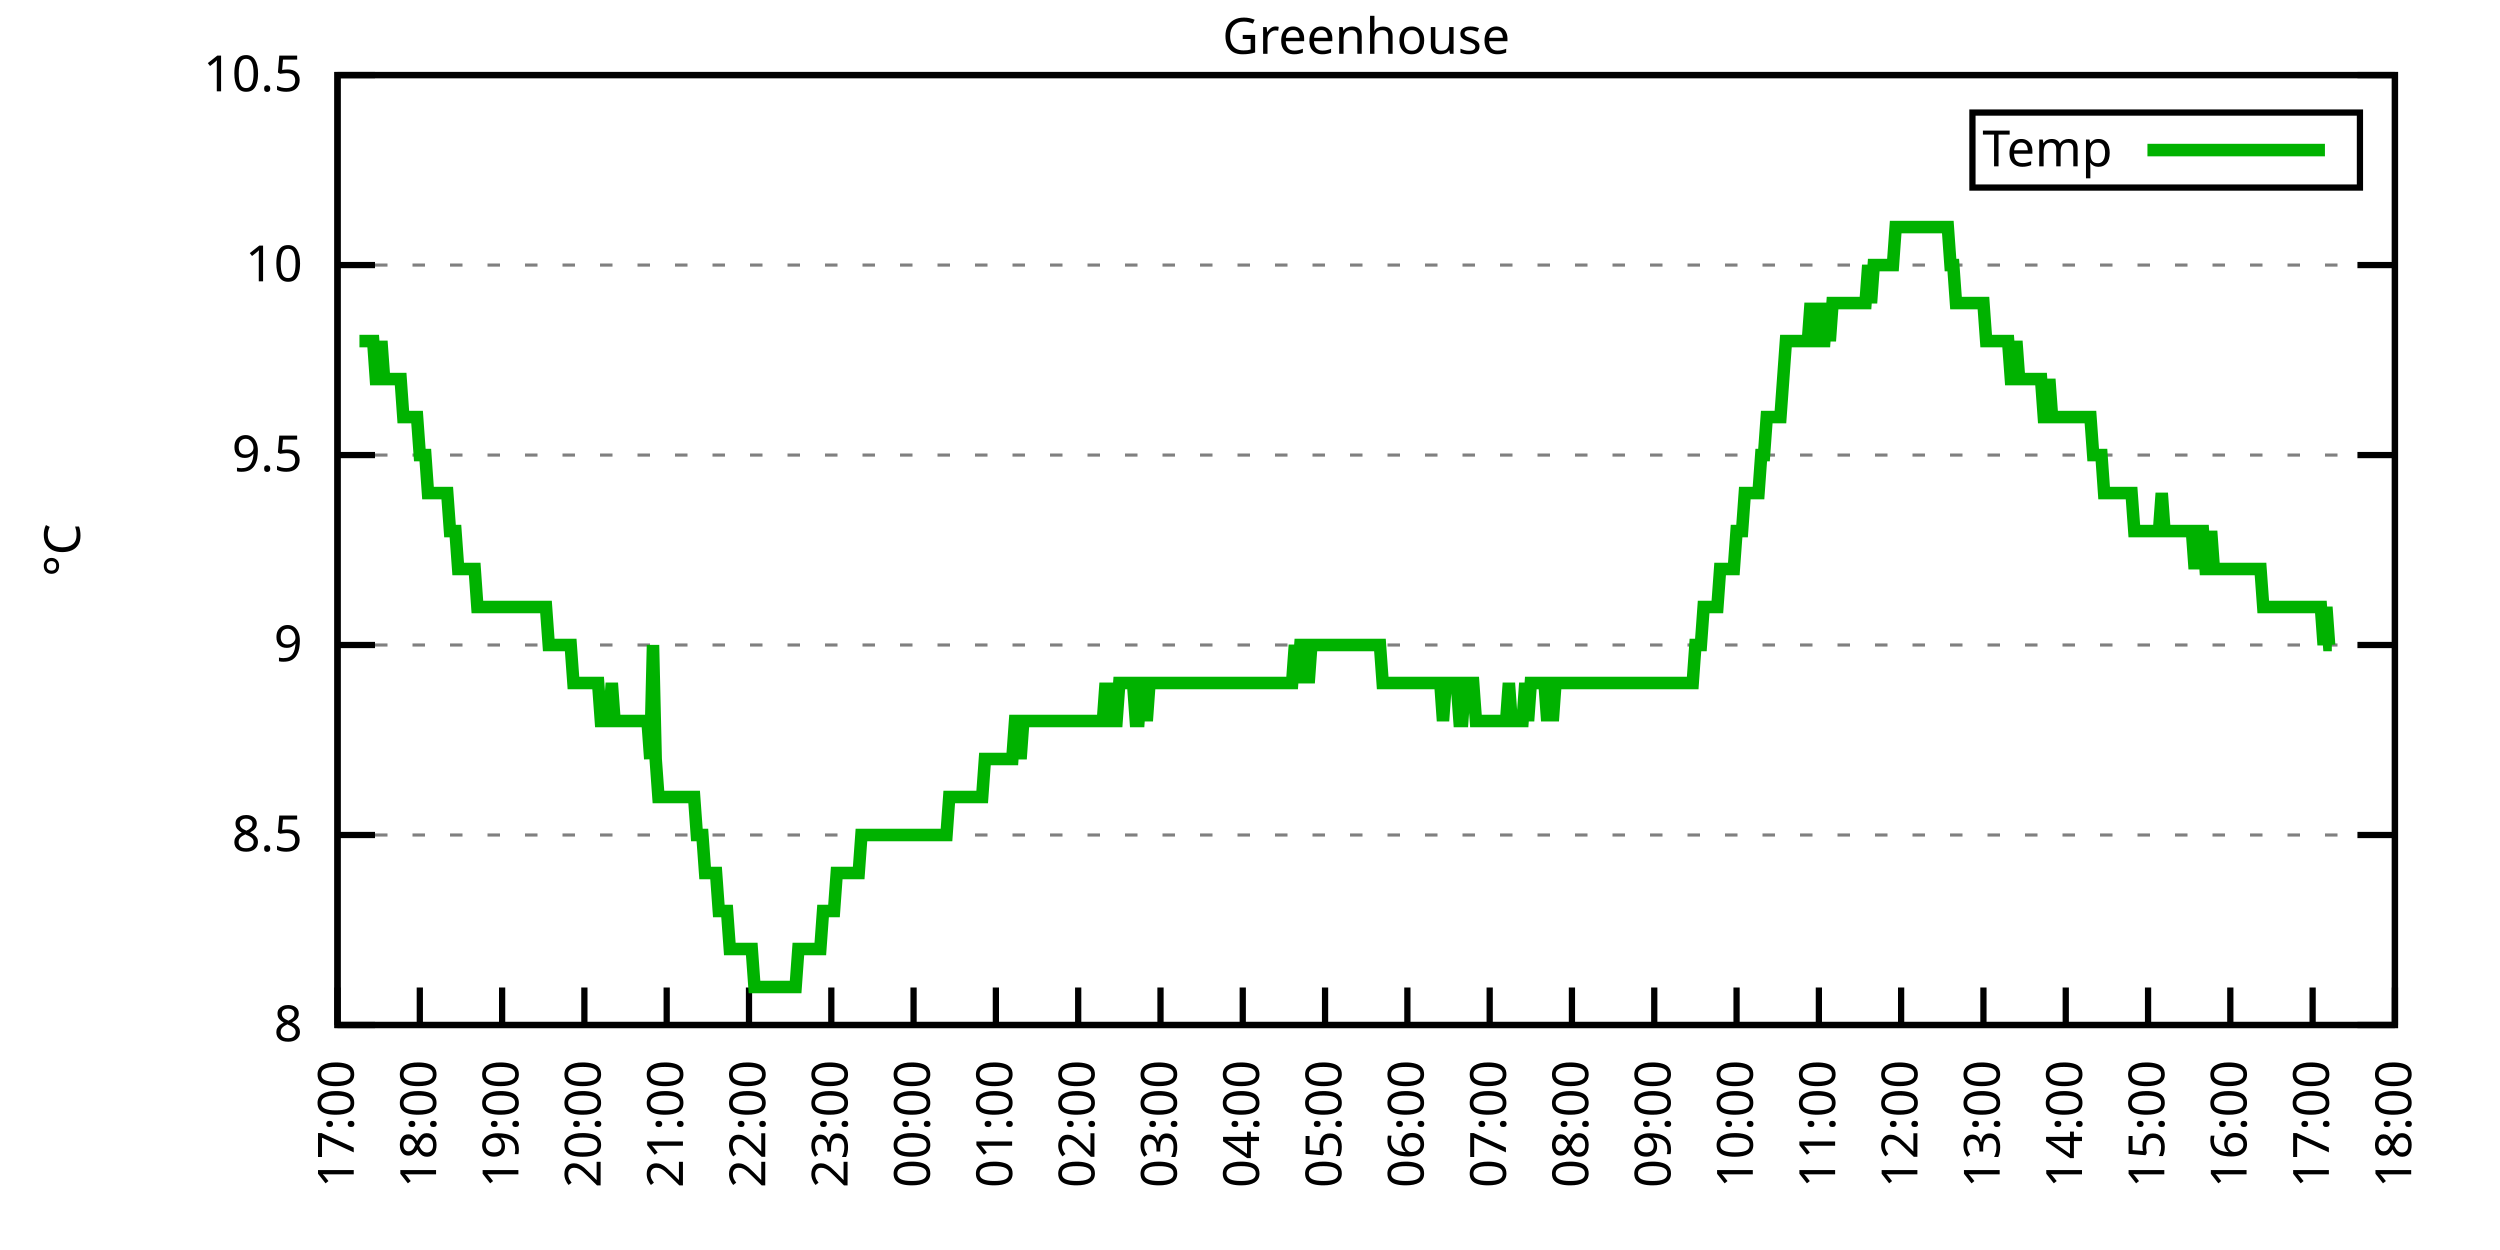
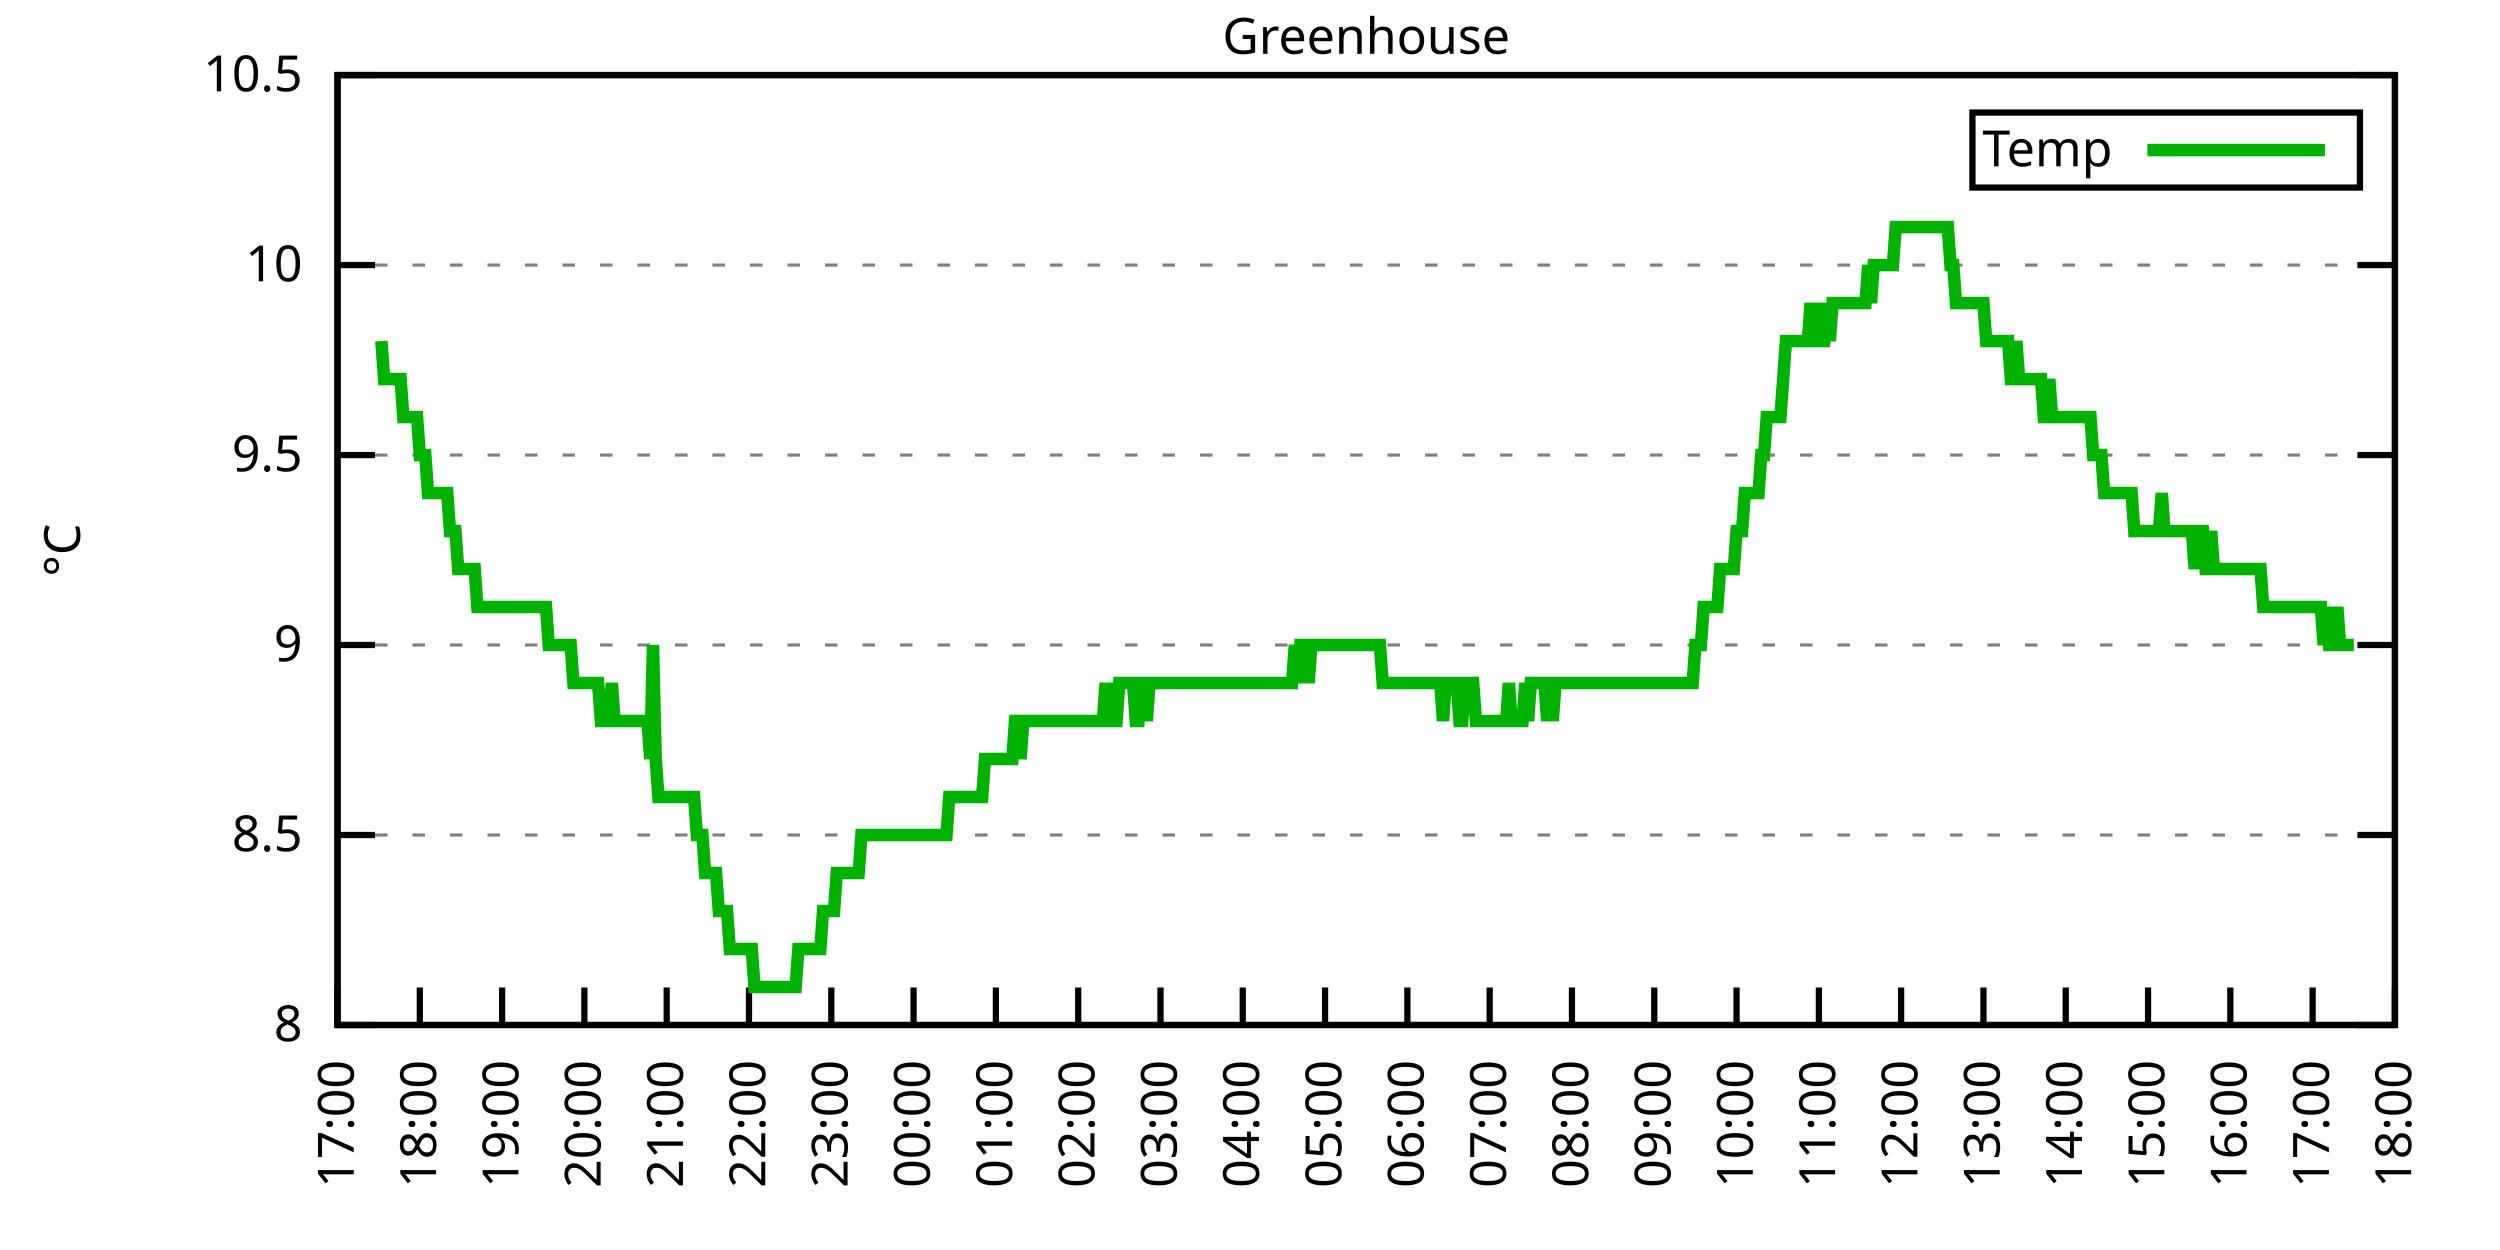
<svg xmlns="http://www.w3.org/2000/svg" xmlns:xlink="http://www.w3.org/1999/xlink" width="400" height="200" viewBox="0 0 400 200">
  <g id="gnuplot_canvas">
    <rect x="0" y="0" width="400" height="200" fill="none" />
    <defs>
      <circle id="gpDot" r="0.5" stroke-width="0.5" stroke="currentColor" />
      <path id="gpPt0" stroke-width="0.333" stroke="currentColor" d="M-1,0 h2 M0,-1 v2" />
      <path id="gpPt1" stroke-width="0.333" stroke="currentColor" d="M-1,-1 L1,1 M1,-1 L-1,1" />
      <path id="gpPt2" stroke-width="0.333" stroke="currentColor" d="M-1,0 L1,0 M0,-1 L0,1 M-1,-1 L1,1 M-1,1 L1,-1" />
      <rect id="gpPt3" stroke-width="0.333" stroke="currentColor" x="-1" y="-1" width="2" height="2" />
      <rect id="gpPt4" stroke-width="0.333" stroke="currentColor" fill="currentColor" x="-1" y="-1" width="2" height="2" />
      <circle id="gpPt5" stroke-width="0.333" stroke="currentColor" cx="0" cy="0" r="1" />
      <use xlink:href="#gpPt5" id="gpPt6" fill="currentColor" stroke="none" />
      <path id="gpPt7" stroke-width="0.333" stroke="currentColor" d="M0,-1.33 L-1.33,0.67 L1.33,0.67 z" />
      <use xlink:href="#gpPt7" id="gpPt8" fill="currentColor" stroke="none" />
      <use xlink:href="#gpPt7" id="gpPt9" stroke="currentColor" transform="rotate(180)" />
      <use xlink:href="#gpPt9" id="gpPt10" fill="currentColor" stroke="none" />
      <use xlink:href="#gpPt3" id="gpPt11" stroke="currentColor" transform="rotate(45)" />
      <use xlink:href="#gpPt11" id="gpPt12" fill="currentColor" stroke="none" />
      <path id="gpPt13" stroke-width="0.333" stroke="currentColor" d="M0,1.330 L1.265,0.411 L0.782,-1.067 L-0.782,-1.076 L-1.265,0.411 z" />
      <use xlink:href="#gpPt13" id="gpPt14" fill="currentColor" stroke="none" />
      <filter id="textbox" filterUnits="objectBoundingBox" x="0" y="0" height="1" width="1">
        <feFlood flood-color="white" flood-opacity="1" result="bgnd" />
        <feComposite in="SourceGraphic" in2="bgnd" operator="atop" />
      </filter>
      <filter id="greybox" filterUnits="objectBoundingBox" x="0" y="0" height="1" width="1">
        <feFlood flood-color="lightgrey" flood-opacity="1" result="grey" />
        <feComposite in="SourceGraphic" in2="grey" operator="atop" />
      </filter>
    </defs>
    <g fill="none" color="white" stroke="currentColor" stroke-width="1.00" stroke-linecap="butt" stroke-linejoin="miter">
</g>
    <g fill="none" color="black" stroke="currentColor" stroke-width="1.00" stroke-linecap="butt" stroke-linejoin="miter">
      <g stroke="none" shape-rendering="crispEdges">
        <polygon fill="rgb(255, 255, 255)" points="54.00,164.00 383.18,164.00 383.18,12.02 54.00,12.02 " />
      </g>
    </g>
    <g fill="none" color="black" stroke="currentColor" stroke-width="1.00" stroke-linecap="butt" stroke-linejoin="miter">
</g>
    <g fill="none" color="black" stroke="black" stroke-width="0.50" stroke-linecap="butt" stroke-linejoin="miter">
</g>
    <g fill="none" color="gray" stroke="currentColor" stroke-width="0.50" stroke-linecap="butt" stroke-linejoin="miter">
      <path stroke="gray" stroke-dasharray="2,4" class="gridline" d="M54.00,164.00 L383.19,164.00  " />
    </g>
    <g fill="none" color="gray" stroke="gray" stroke-width="1.00" stroke-linecap="butt" stroke-linejoin="miter">
</g>
    <g fill="none" color="black" stroke="currentColor" stroke-width="1.00" stroke-linecap="butt" stroke-linejoin="miter">
      <path stroke="black" d="M54.00,164.00 L60.00,164.00 M383.19,164.00 L377.19,164.00  " />
      <g transform="translate(48.40,166.60)" stroke="none" fill="black" font-family="Sans" font-size="8.00" text-anchor="end">
        <text>
          <tspan font-family="Sans"> 8</tspan>
        </text>
      </g>
    </g>
    <g fill="none" color="black" stroke="currentColor" stroke-width="1.00" stroke-linecap="butt" stroke-linejoin="miter">
</g>
    <g fill="none" color="black" stroke="black" stroke-width="0.50" stroke-linecap="butt" stroke-linejoin="miter">
</g>
    <g fill="none" color="gray" stroke="currentColor" stroke-width="0.50" stroke-linecap="butt" stroke-linejoin="miter">
      <path stroke="gray" stroke-dasharray="2,4" class="gridline" d="M54.00,133.60 L383.19,133.60  " />
    </g>
    <g fill="none" color="gray" stroke="gray" stroke-width="1.00" stroke-linecap="butt" stroke-linejoin="miter">
</g>
    <g fill="none" color="black" stroke="currentColor" stroke-width="1.00" stroke-linecap="butt" stroke-linejoin="miter">
      <path stroke="black" d="M54.00,133.60 L60.00,133.60 M383.19,133.60 L377.19,133.60  " />
      <g transform="translate(48.40,136.20)" stroke="none" fill="black" font-family="Sans" font-size="8.00" text-anchor="end">
        <text>
          <tspan font-family="Sans"> 8.5</tspan>
        </text>
      </g>
    </g>
    <g fill="none" color="black" stroke="currentColor" stroke-width="1.00" stroke-linecap="butt" stroke-linejoin="miter">
</g>
    <g fill="none" color="black" stroke="black" stroke-width="0.50" stroke-linecap="butt" stroke-linejoin="miter">
</g>
    <g fill="none" color="gray" stroke="currentColor" stroke-width="0.50" stroke-linecap="butt" stroke-linejoin="miter">
      <path stroke="gray" stroke-dasharray="2,4" class="gridline" d="M54.00,103.20 L383.19,103.20  " />
    </g>
    <g fill="none" color="gray" stroke="gray" stroke-width="1.00" stroke-linecap="butt" stroke-linejoin="miter">
</g>
    <g fill="none" color="black" stroke="currentColor" stroke-width="1.00" stroke-linecap="butt" stroke-linejoin="miter">
      <path stroke="black" d="M54.00,103.20 L60.00,103.20 M383.19,103.20 L377.19,103.20  " />
      <g transform="translate(48.40,105.80)" stroke="none" fill="black" font-family="Sans" font-size="8.00" text-anchor="end">
        <text>
          <tspan font-family="Sans"> 9</tspan>
        </text>
      </g>
    </g>
    <g fill="none" color="black" stroke="currentColor" stroke-width="1.00" stroke-linecap="butt" stroke-linejoin="miter">
</g>
    <g fill="none" color="black" stroke="black" stroke-width="0.50" stroke-linecap="butt" stroke-linejoin="miter">
</g>
    <g fill="none" color="gray" stroke="currentColor" stroke-width="0.50" stroke-linecap="butt" stroke-linejoin="miter">
      <path stroke="gray" stroke-dasharray="2,4" class="gridline" d="M54.00,72.81 L383.19,72.81  " />
    </g>
    <g fill="none" color="gray" stroke="gray" stroke-width="1.00" stroke-linecap="butt" stroke-linejoin="miter">
</g>
    <g fill="none" color="black" stroke="currentColor" stroke-width="1.00" stroke-linecap="butt" stroke-linejoin="miter">
      <path stroke="black" d="M54.00,72.81 L60.00,72.81 M383.19,72.81 L377.19,72.81  " />
      <g transform="translate(48.40,75.41)" stroke="none" fill="black" font-family="Sans" font-size="8.00" text-anchor="end">
        <text>
          <tspan font-family="Sans"> 9.5</tspan>
        </text>
      </g>
    </g>
    <g fill="none" color="black" stroke="currentColor" stroke-width="1.00" stroke-linecap="butt" stroke-linejoin="miter">
</g>
    <g fill="none" color="black" stroke="black" stroke-width="0.50" stroke-linecap="butt" stroke-linejoin="miter">
</g>
    <g fill="none" color="gray" stroke="currentColor" stroke-width="0.50" stroke-linecap="butt" stroke-linejoin="miter">
      <path stroke="gray" stroke-dasharray="2,4" class="gridline" d="M54.00,42.41 L383.19,42.41  " />
    </g>
    <g fill="none" color="gray" stroke="gray" stroke-width="1.00" stroke-linecap="butt" stroke-linejoin="miter">
</g>
    <g fill="none" color="black" stroke="currentColor" stroke-width="1.00" stroke-linecap="butt" stroke-linejoin="miter">
      <path stroke="black" d="M54.00,42.41 L60.00,42.41 M383.19,42.41 L377.19,42.41  " />
      <g transform="translate(48.40,45.01)" stroke="none" fill="black" font-family="Sans" font-size="8.00" text-anchor="end">
        <text>
          <tspan font-family="Sans"> 10</tspan>
        </text>
      </g>
    </g>
    <g fill="none" color="black" stroke="currentColor" stroke-width="1.00" stroke-linecap="butt" stroke-linejoin="miter">
</g>
    <g fill="none" color="black" stroke="black" stroke-width="0.50" stroke-linecap="butt" stroke-linejoin="miter">
</g>
    <g fill="none" color="gray" stroke="currentColor" stroke-width="0.50" stroke-linecap="butt" stroke-linejoin="miter">
      <path stroke="gray" stroke-dasharray="2,4" class="gridline" d="M54.00,12.01 L383.19,12.01  " />
    </g>
    <g fill="none" color="gray" stroke="gray" stroke-width="1.00" stroke-linecap="butt" stroke-linejoin="miter">
</g>
    <g fill="none" color="black" stroke="currentColor" stroke-width="1.00" stroke-linecap="butt" stroke-linejoin="miter">
      <path stroke="black" d="M54.00,12.01 L60.00,12.01 M383.19,12.01 L377.19,12.01  " />
      <g transform="translate(48.40,14.61)" stroke="none" fill="black" font-family="Sans" font-size="8.00" text-anchor="end">
        <text>
          <tspan font-family="Sans"> 10.5</tspan>
        </text>
      </g>
    </g>
    <g fill="none" color="black" stroke="currentColor" stroke-width="1.00" stroke-linecap="butt" stroke-linejoin="miter">
      <path stroke="black" d="M54.00,164.00 L54.00,158.00  " />
      <g transform="translate(56.60,169.60) rotate(270.00)" stroke="none" fill="black" font-family="Sans" font-size="8.00" text-anchor="end">
        <text>
          <tspan font-family="Sans">17:00</tspan>
        </text>
      </g>
    </g>
    <g fill="none" color="black" stroke="currentColor" stroke-width="1.00" stroke-linecap="butt" stroke-linejoin="miter">
      <path stroke="black" d="M67.17,164.00 L67.17,158.00  " />
      <g transform="translate(69.77,169.60) rotate(270.00)" stroke="none" fill="black" font-family="Sans" font-size="8.00" text-anchor="end">
        <text>
          <tspan font-family="Sans">18:00</tspan>
        </text>
      </g>
    </g>
    <g fill="none" color="black" stroke="currentColor" stroke-width="1.00" stroke-linecap="butt" stroke-linejoin="miter">
      <path stroke="black" d="M80.34,164.00 L80.34,158.00  " />
      <g transform="translate(82.94,169.60) rotate(270.00)" stroke="none" fill="black" font-family="Sans" font-size="8.00" text-anchor="end">
        <text>
          <tspan font-family="Sans">19:00</tspan>
        </text>
      </g>
    </g>
    <g fill="none" color="black" stroke="currentColor" stroke-width="1.00" stroke-linecap="butt" stroke-linejoin="miter">
      <path stroke="black" d="M93.50,164.00 L93.50,158.00  " />
      <g transform="translate(96.10,169.60) rotate(270.00)" stroke="none" fill="black" font-family="Sans" font-size="8.00" text-anchor="end">
        <text>
          <tspan font-family="Sans">20:00</tspan>
        </text>
      </g>
    </g>
    <g fill="none" color="black" stroke="currentColor" stroke-width="1.00" stroke-linecap="butt" stroke-linejoin="miter">
      <path stroke="black" d="M106.67,164.00 L106.67,158.00  " />
      <g transform="translate(109.27,169.60) rotate(270.00)" stroke="none" fill="black" font-family="Sans" font-size="8.00" text-anchor="end">
        <text>
          <tspan font-family="Sans">21:00</tspan>
        </text>
      </g>
    </g>
    <g fill="none" color="black" stroke="currentColor" stroke-width="1.00" stroke-linecap="butt" stroke-linejoin="miter">
      <path stroke="black" d="M119.84,164.00 L119.84,158.00  " />
      <g transform="translate(122.44,169.60) rotate(270.00)" stroke="none" fill="black" font-family="Sans" font-size="8.00" text-anchor="end">
        <text>
          <tspan font-family="Sans">22:00</tspan>
        </text>
      </g>
    </g>
    <g fill="none" color="black" stroke="currentColor" stroke-width="1.00" stroke-linecap="butt" stroke-linejoin="miter">
      <path stroke="black" d="M133.01,164.00 L133.01,158.00  " />
      <g transform="translate(135.61,169.60) rotate(270.00)" stroke="none" fill="black" font-family="Sans" font-size="8.00" text-anchor="end">
        <text>
          <tspan font-family="Sans">23:00</tspan>
        </text>
      </g>
    </g>
    <g fill="none" color="black" stroke="currentColor" stroke-width="1.00" stroke-linecap="butt" stroke-linejoin="miter">
      <path stroke="black" d="M146.17,164.00 L146.17,158.00  " />
      <g transform="translate(148.77,169.60) rotate(270.00)" stroke="none" fill="black" font-family="Sans" font-size="8.00" text-anchor="end">
        <text>
          <tspan font-family="Sans">00:00</tspan>
        </text>
      </g>
    </g>
    <g fill="none" color="black" stroke="currentColor" stroke-width="1.00" stroke-linecap="butt" stroke-linejoin="miter">
      <path stroke="black" d="M159.34,164.00 L159.34,158.00  " />
      <g transform="translate(161.94,169.60) rotate(270.00)" stroke="none" fill="black" font-family="Sans" font-size="8.00" text-anchor="end">
        <text>
          <tspan font-family="Sans">01:00</tspan>
        </text>
      </g>
    </g>
    <g fill="none" color="black" stroke="currentColor" stroke-width="1.00" stroke-linecap="butt" stroke-linejoin="miter">
      <path stroke="black" d="M172.51,164.00 L172.51,158.00  " />
      <g transform="translate(175.11,169.60) rotate(270.00)" stroke="none" fill="black" font-family="Sans" font-size="8.00" text-anchor="end">
        <text>
          <tspan font-family="Sans">02:00</tspan>
        </text>
      </g>
    </g>
    <g fill="none" color="black" stroke="currentColor" stroke-width="1.00" stroke-linecap="butt" stroke-linejoin="miter">
      <path stroke="black" d="M185.68,164.00 L185.68,158.00  " />
      <g transform="translate(188.28,169.60) rotate(270.00)" stroke="none" fill="black" font-family="Sans" font-size="8.00" text-anchor="end">
        <text>
          <tspan font-family="Sans">03:00</tspan>
        </text>
      </g>
    </g>
    <g fill="none" color="black" stroke="currentColor" stroke-width="1.00" stroke-linecap="butt" stroke-linejoin="miter">
      <path stroke="black" d="M198.84,164.00 L198.84,158.00  " />
      <g transform="translate(201.44,169.60) rotate(270.00)" stroke="none" fill="black" font-family="Sans" font-size="8.00" text-anchor="end">
        <text>
          <tspan font-family="Sans">04:00</tspan>
        </text>
      </g>
    </g>
    <g fill="none" color="black" stroke="currentColor" stroke-width="1.00" stroke-linecap="butt" stroke-linejoin="miter">
      <path stroke="black" d="M212.01,164.00 L212.01,158.00  " />
      <g transform="translate(214.61,169.60) rotate(270.00)" stroke="none" fill="black" font-family="Sans" font-size="8.00" text-anchor="end">
        <text>
          <tspan font-family="Sans">05:00</tspan>
        </text>
      </g>
    </g>
    <g fill="none" color="black" stroke="currentColor" stroke-width="1.00" stroke-linecap="butt" stroke-linejoin="miter">
      <path stroke="black" d="M225.18,164.00 L225.18,158.00  " />
      <g transform="translate(227.78,169.60) rotate(270.00)" stroke="none" fill="black" font-family="Sans" font-size="8.00" text-anchor="end">
        <text>
          <tspan font-family="Sans">06:00</tspan>
        </text>
      </g>
    </g>
    <g fill="none" color="black" stroke="currentColor" stroke-width="1.00" stroke-linecap="butt" stroke-linejoin="miter">
      <path stroke="black" d="M238.35,164.00 L238.35,158.00  " />
      <g transform="translate(240.95,169.60) rotate(270.00)" stroke="none" fill="black" font-family="Sans" font-size="8.00" text-anchor="end">
        <text>
          <tspan font-family="Sans">07:00</tspan>
        </text>
      </g>
    </g>
    <g fill="none" color="black" stroke="currentColor" stroke-width="1.00" stroke-linecap="butt" stroke-linejoin="miter">
      <path stroke="black" d="M251.51,164.00 L251.51,158.00  " />
      <g transform="translate(254.11,169.60) rotate(270.00)" stroke="none" fill="black" font-family="Sans" font-size="8.00" text-anchor="end">
        <text>
          <tspan font-family="Sans">08:00</tspan>
        </text>
      </g>
    </g>
    <g fill="none" color="black" stroke="currentColor" stroke-width="1.00" stroke-linecap="butt" stroke-linejoin="miter">
      <path stroke="black" d="M264.68,164.00 L264.68,158.00  " />
      <g transform="translate(267.28,169.60) rotate(270.00)" stroke="none" fill="black" font-family="Sans" font-size="8.00" text-anchor="end">
        <text>
          <tspan font-family="Sans">09:00</tspan>
        </text>
      </g>
    </g>
    <g fill="none" color="black" stroke="currentColor" stroke-width="1.00" stroke-linecap="butt" stroke-linejoin="miter">
      <path stroke="black" d="M277.85,164.00 L277.85,158.00  " />
      <g transform="translate(280.45,169.60) rotate(270.00)" stroke="none" fill="black" font-family="Sans" font-size="8.00" text-anchor="end">
        <text>
          <tspan font-family="Sans">10:00</tspan>
        </text>
      </g>
    </g>
    <g fill="none" color="black" stroke="currentColor" stroke-width="1.00" stroke-linecap="butt" stroke-linejoin="miter">
      <path stroke="black" d="M291.02,164.00 L291.02,158.00  " />
      <g transform="translate(293.62,169.60) rotate(270.00)" stroke="none" fill="black" font-family="Sans" font-size="8.00" text-anchor="end">
        <text>
          <tspan font-family="Sans">11:00</tspan>
        </text>
      </g>
    </g>
    <g fill="none" color="black" stroke="currentColor" stroke-width="1.00" stroke-linecap="butt" stroke-linejoin="miter">
      <path stroke="black" d="M304.18,164.00 L304.18,158.00  " />
      <g transform="translate(306.78,169.60) rotate(270.00)" stroke="none" fill="black" font-family="Sans" font-size="8.00" text-anchor="end">
        <text>
          <tspan font-family="Sans">12:00</tspan>
        </text>
      </g>
    </g>
    <g fill="none" color="black" stroke="currentColor" stroke-width="1.00" stroke-linecap="butt" stroke-linejoin="miter">
      <path stroke="black" d="M317.35,164.00 L317.35,158.00  " />
      <g transform="translate(319.95,169.60) rotate(270.00)" stroke="none" fill="black" font-family="Sans" font-size="8.00" text-anchor="end">
        <text>
          <tspan font-family="Sans">13:00</tspan>
        </text>
      </g>
    </g>
    <g fill="none" color="black" stroke="currentColor" stroke-width="1.00" stroke-linecap="butt" stroke-linejoin="miter">
      <path stroke="black" d="M330.52,164.00 L330.52,158.00  " />
      <g transform="translate(333.12,169.60) rotate(270.00)" stroke="none" fill="black" font-family="Sans" font-size="8.00" text-anchor="end">
        <text>
          <tspan font-family="Sans">14:00</tspan>
        </text>
      </g>
    </g>
    <g fill="none" color="black" stroke="currentColor" stroke-width="1.00" stroke-linecap="butt" stroke-linejoin="miter">
      <path stroke="black" d="M343.69,164.00 L343.69,158.00  " />
      <g transform="translate(346.29,169.60) rotate(270.00)" stroke="none" fill="black" font-family="Sans" font-size="8.00" text-anchor="end">
        <text>
          <tspan font-family="Sans">15:00</tspan>
        </text>
      </g>
    </g>
    <g fill="none" color="black" stroke="currentColor" stroke-width="1.00" stroke-linecap="butt" stroke-linejoin="miter">
      <path stroke="black" d="M356.85,164.00 L356.85,158.00  " />
      <g transform="translate(359.45,169.60) rotate(270.00)" stroke="none" fill="black" font-family="Sans" font-size="8.00" text-anchor="end">
        <text>
          <tspan font-family="Sans">16:00</tspan>
        </text>
      </g>
    </g>
    <g fill="none" color="black" stroke="currentColor" stroke-width="1.00" stroke-linecap="butt" stroke-linejoin="miter">
      <path stroke="black" d="M370.02,164.00 L370.02,158.00  " />
      <g transform="translate(372.62,169.60) rotate(270.00)" stroke="none" fill="black" font-family="Sans" font-size="8.00" text-anchor="end">
        <text>
          <tspan font-family="Sans">17:00</tspan>
        </text>
      </g>
    </g>
    <g fill="none" color="black" stroke="currentColor" stroke-width="1.00" stroke-linecap="butt" stroke-linejoin="miter">
      <path stroke="black" d="M383.19,164.00 L383.19,158.00  " />
      <g transform="translate(385.79,169.60) rotate(270.00)" stroke="none" fill="black" font-family="Sans" font-size="8.00" text-anchor="end">
        <text>
          <tspan font-family="Sans">18:00</tspan>
        </text>
      </g>
    </g>
    <g fill="none" color="black" stroke="currentColor" stroke-width="1.00" stroke-linecap="butt" stroke-linejoin="miter">
</g>
    <g fill="none" color="black" stroke="currentColor" stroke-width="1.00" stroke-linecap="butt" stroke-linejoin="miter">
      <path stroke="black" d="M54.00,12.01 L54.00,164.00 L383.19,164.00 L383.19,12.01 L54.00,12.01 Z  " />
    </g>
    <g fill="none" color="black" stroke="currentColor" stroke-width="1.00" stroke-linecap="butt" stroke-linejoin="miter">
</g>
    <g fill="none" color="black" stroke="currentColor" stroke-width="1.00" stroke-linecap="butt" stroke-linejoin="miter">
      <path stroke="black" d="M315.59,30.01 L315.59,18.01 L377.59,18.01 L377.59,30.01 L315.59,30.01 Z  " />
    </g>
    <g id="Greenhouse_plot_1">
      <g fill="none" color="white" stroke="black" stroke-width="2.00" stroke-linecap="butt" stroke-linejoin="miter">
</g>
      <g fill="none" color="black" stroke="currentColor" stroke-width="2.00" stroke-linecap="butt" stroke-linejoin="miter">
        <g transform="translate(337.99,26.61)" stroke="none" fill="black" font-family="Sans" font-size="8.00" text-anchor="end">
          <text>
            <tspan font-family="Sans">Temp</tspan>
          </text>
        </g>
      </g>
      <g fill="none" color="black" stroke="currentColor" stroke-width="2.00" stroke-linecap="butt" stroke-linejoin="miter">
-         <path stroke="rgb(  0, 178,   0)" d="M343.59,24.01 L371.99,24.01 M57.51,54.57 L57.95,54.57 L58.39,54.57 L58.83,54.57 L59.27,54.57 L59.71,54.57   L60.14,60.65 L60.58,60.65 L61.02,54.57 L61.46,60.65 L61.90,60.65 L62.34,60.65 L62.78,60.65 L63.22,60.65   L63.66,60.65 L64.10,60.65 L64.53,66.73 L64.97,66.73 L65.41,66.73 L65.85,66.73 L66.29,66.73 L66.73,66.73   L67.17,72.81 L67.61,72.81 L68.05,72.81 L68.48,78.89 L68.92,78.89 L69.36,78.89 L69.80,78.89 L70.24,78.89   L70.68,78.89 L71.12,78.89 L71.56,78.89 L72.00,84.97 L72.43,84.97 L72.87,84.97 L73.31,91.04 L73.75,91.04   L74.19,91.04 L74.63,91.04 L75.07,91.04 L75.51,91.04 L75.95,91.04 L76.38,97.12 L76.82,97.12 L77.26,97.12   L77.70,97.12 L78.14,97.12 L78.58,97.12 L79.02,97.12 L79.46,97.12 L79.90,97.12 L80.34,97.12 L80.77,97.12   L81.21,97.12 L81.65,97.12 L82.09,97.12 L82.53,97.12 L82.97,97.12 L83.41,97.12 L83.85,97.12 L84.29,97.12   L84.72,97.12 L85.16,97.12 L85.60,97.12 L86.04,97.12 L86.48,97.12 L86.92,97.12 L87.36,97.12 L87.80,103.20   L88.24,103.20 L88.67,103.20 L89.11,103.20 L89.55,103.20 L89.99,103.20 L90.43,103.20 L90.87,103.20 L91.31,103.20   L91.75,109.28 L92.19,109.28 L92.62,109.28 L93.06,109.28 L93.50,109.28 L93.94,109.28 L94.38,109.28 L94.82,109.28   L95.26,109.28 L95.70,109.28 L96.14,115.36 L96.58,115.36 L97.01,115.36 L97.45,115.36 L97.89,109.28 L98.33,115.36   L98.77,115.36 L99.21,115.36 L99.65,115.36 L100.09,115.36 L100.53,115.36 L100.96,115.36 L101.40,115.36 L101.84,115.36   L102.28,115.36 L102.72,115.36 L103.16,115.36 L103.60,115.36 L104.04,121.44 L104.48,103.20 L104.91,121.44 L105.35,127.52   L105.79,127.52 L106.23,127.52 L106.67,127.52 L107.11,127.52 L107.55,127.52 L107.99,127.52 L108.43,127.52 L108.87,127.52   L109.30,127.52 L109.74,127.52 L110.18,127.52 L110.62,127.52 L111.06,127.52 L111.50,133.60 L111.94,133.60 L112.38,133.60   L112.82,139.68 L113.25,139.68 L113.69,139.68 L114.13,139.68 L114.57,139.68 L115.01,145.76 L115.45,145.76 L115.89,145.76   L116.33,145.76 L116.77,151.84 L117.20,151.84 L117.64,151.84 L118.08,151.84 L118.52,151.84 L118.96,151.84 L119.40,151.84   L119.84,151.84 L120.28,151.84 L120.72,157.92 L121.15,157.92 L121.59,157.92 L122.03,157.92 L122.47,157.92 L122.91,157.92   L123.35,157.92 L123.79,157.92 L124.23,157.92 L124.67,157.92 L125.11,157.92 L125.54,157.92 L125.98,157.92 L126.42,157.92   L126.86,157.92 L127.30,157.92 L127.74,151.84 L128.18,151.84 L128.62,151.84 L129.06,151.84 L129.49,151.84 L129.93,151.84   L130.37,151.84 L130.81,151.84 L131.25,151.84 L131.69,145.76 L132.13,145.76 L132.57,145.76 L133.01,145.76 L133.44,145.76   L133.88,139.68 L134.32,139.68 L134.76,139.68 L135.20,139.68 L135.64,139.68 L136.08,139.68 L136.52,139.68 L136.96,139.68   L137.39,139.68 L137.83,133.60 L138.27,133.60 L138.71,133.60 L139.15,133.60 L139.59,133.60 L140.03,133.60 L140.47,133.60   L140.91,133.60 L141.35,133.60 L141.78,133.60 L142.22,133.60 L142.66,133.60 L143.10,133.60 L143.54,133.60 L143.98,133.60   L144.42,133.60 L144.86,133.60 L145.30,133.60 L145.73,133.60 L146.17,133.60 L146.61,133.60 L147.05,133.60 L147.49,133.60   L147.93,133.60 L148.37,133.60 L148.81,133.60 L149.25,133.60 L149.68,133.60 L150.12,133.60 L150.56,133.60 L151.00,133.60   L151.44,133.60 L151.88,127.52 L152.32,127.52 L152.76,127.52 L153.20,127.52 L153.63,127.52 L154.07,127.52 L154.51,127.52   L154.95,127.52 L155.39,127.52 L155.83,127.52 L156.27,127.52 L156.71,127.52 L157.15,127.52 L157.59,121.44 L158.02,121.44   L158.46,121.44 L158.90,121.44 L159.34,121.44 L159.78,121.44 L160.22,121.44 L160.66,121.44 L161.10,121.44 L161.54,121.44   L161.97,121.44 L162.41,115.36 L162.85,115.36 L163.29,121.44 L163.73,115.36 L164.17,115.36 L164.61,115.36 L165.05,115.36   L165.49,115.36 L165.92,115.36 L166.36,115.36 L166.80,115.36 L167.24,115.36 L167.68,115.36 L168.12,115.36 L168.56,115.36   L169.00,115.36 L169.44,115.36 L169.87,115.36 L170.31,115.36 L170.75,115.36 L171.19,115.36 L171.63,115.36 L172.07,115.36   L172.51,115.36 L172.95,115.36 L173.39,115.36 L173.83,115.36 L174.26,115.36 L174.70,115.36 L175.14,115.36 L175.58,115.36   L176.02,115.36 L176.46,115.36 L176.90,109.28 L177.34,115.36 L177.78,109.28 L178.21,115.36 L178.65,115.36 L179.09,109.28   L179.53,109.28 L179.97,109.28 L180.41,109.28 L180.85,109.28 L181.29,109.28 L181.73,115.36 L182.16,115.36 L182.60,109.28   L183.04,109.28 L183.48,115.36 L183.92,109.28 L184.36,109.28 L184.80,109.28 L185.24,109.28 L185.68,109.28 L186.11,109.28   L186.55,109.28 L186.99,109.28 L187.43,109.28 L187.87,109.28 L188.31,109.28 L188.75,109.28 L189.19,109.28 L189.63,109.28   L190.07,109.28 L190.50,109.28 L190.94,109.28 L191.38,109.28 L191.82,109.28 L192.26,109.28 L192.70,109.28 L193.14,109.28   L193.58,109.28 L194.02,109.28 L194.45,109.28 L194.89,109.28 L195.33,109.28 L195.77,109.28 L196.21,109.28 L196.65,109.28   L197.09,109.28 L197.53,109.28 L197.97,109.28 L198.40,109.28 L198.84,109.28 L199.28,109.28 L199.72,109.28 L200.16,109.28   L200.60,109.28 L201.04,109.28 L201.48,109.28 L201.92,109.28 L202.35,109.28 L202.79,109.28 L203.23,109.28 L203.67,109.28   L204.11,109.28 L204.55,109.28 L204.99,109.28 L205.43,109.28 L205.87,109.28 L206.31,109.28 L206.74,109.28 L207.18,103.20   L207.62,109.28 L208.06,103.20 L208.50,103.20 L208.94,103.20 L209.38,109.28 L209.82,103.20 L210.26,103.20 L210.69,103.20   L211.13,103.20 L211.57,103.20 L212.01,103.20 L212.45,103.20 L212.89,103.20 L213.33,103.20 L213.77,103.20 L214.21,103.20   L214.64,103.20 L215.08,103.20 L215.52,103.20 L215.96,103.20 L216.40,103.20 L216.84,103.20 L217.28,103.20 L217.72,103.20   L218.16,103.20 L218.60,103.20 L219.03,103.20 L219.47,103.20 L219.91,103.20 L220.35,103.20 L220.79,103.20 L221.23,109.28   L221.67,109.28 L222.11,109.28 L222.55,109.28 L222.98,109.28 L223.42,109.28 L223.86,109.28 L224.30,109.28 L224.74,109.28   L225.18,109.28 L225.62,109.28 L226.06,109.28 L226.50,109.28 L226.93,109.28 L227.37,109.28 L227.81,109.28 L228.25,109.28   L228.69,109.28 L229.13,109.28 L229.57,109.28 L230.01,109.28 L230.45,109.28 L230.88,115.36 L231.32,109.28 L231.76,109.28   L232.20,109.28 L232.64,109.28 L233.08,109.28 L233.52,115.36 L233.96,115.36 L234.40,109.28 L234.84,109.28 L235.27,109.28   L235.71,109.28 L236.15,115.36 L236.59,115.36 L237.03,115.36 L237.47,115.36 L237.91,115.36 L238.35,115.36 L238.79,115.36   L239.22,115.36 L239.66,115.36 L240.10,115.36 L240.54,115.36 L240.98,115.36 L241.42,109.28 L241.86,115.36 L242.30,115.36   L242.74,115.36 L243.17,115.36 L243.61,115.36 L244.05,109.28 L244.49,115.36 L244.93,109.28 L245.37,109.28 L245.81,109.28   L246.25,109.28 L246.69,109.28 L247.12,109.28 L247.56,115.36 L248.00,109.28 L248.44,115.36 L248.88,109.28 L249.32,109.28   L249.76,109.28 L250.20,109.28 L250.64,109.28 L251.08,109.28 L251.51,109.28 L251.95,109.28 L252.39,109.28 L252.83,109.28   L253.27,109.28 L253.71,109.28 L254.15,109.28 L254.59,109.28 L255.03,109.28 L255.46,109.28 L255.90,109.28 L256.34,109.28   L256.78,109.28 L257.22,109.28 L257.66,109.28 L258.10,109.28 L258.54,109.28 L258.98,109.28 L259.41,109.28 L259.85,109.28   L260.29,109.28 L260.73,109.28 L261.17,109.28 L261.61,109.28 L262.05,109.28 L262.49,109.28 L262.93,109.28 L263.36,109.28   L263.80,109.28 L264.24,109.28 L264.68,109.28 L265.12,109.28 L265.56,109.28 L266.00,109.28 L266.44,109.28 L266.88,109.28   L267.32,109.28 L267.75,109.28 L268.19,109.28 L268.63,109.28 L269.07,109.28 L269.51,109.28 L269.95,109.28 L270.39,109.28   L270.83,109.28 L271.27,103.20 L271.70,103.20 L272.14,103.20 L272.58,97.12 L273.02,97.12 L273.46,97.12 L273.90,97.12   L274.34,97.12 L274.78,97.12 L275.22,91.04 L275.65,91.04 L276.09,91.04 L276.53,91.04 L276.97,91.04 L277.41,91.04   L277.85,84.97 L278.29,84.97 L278.73,84.97 L279.17,78.89 L279.60,78.89 L280.04,78.89 L280.48,78.89 L280.92,78.89   L281.36,78.89 L281.80,72.81 L282.24,72.81 L282.68,66.73 L283.12,66.73 L283.56,66.73 L283.99,66.73 L284.43,66.73   L284.87,66.73 L285.31,60.65 L285.75,54.57 L286.19,54.57 L286.63,54.57 L287.07,54.57 L287.51,54.57 L287.94,54.57   L288.38,54.57 L288.82,54.57 L289.26,54.57 L289.70,48.49 L290.14,54.57 L290.58,48.49 L291.02,54.57 L291.46,54.57   L291.89,54.57 L292.33,48.49 L292.77,54.57 L293.21,48.49 L293.65,48.49 L294.09,48.49 L294.53,48.49 L294.97,48.49   L295.41,48.49 L295.84,48.49 L296.28,48.49 L296.72,48.49 L297.16,48.49 L297.60,48.49 L298.04,48.49 L298.48,48.49   L298.92,42.41 L299.36,48.49 L299.80,42.41 L300.23,42.41 L300.67,42.41 L301.11,42.41 L301.55,42.41 L301.99,42.41   L302.43,42.41 L302.87,42.41 L303.31,36.33 L303.75,36.33 L304.18,36.33 L304.62,36.33 L305.06,36.33 L305.50,36.33   L305.94,36.33 L306.38,36.33 L306.82,36.33 L307.26,36.33 L307.70,36.33 L308.13,36.33 L308.57,36.33 L309.01,36.33   L309.45,36.33 L309.89,36.33 L310.33,36.33 L310.77,36.33 L311.21,36.33 L311.65,36.33 L312.08,42.41 L312.52,42.41   L312.96,48.49 L313.40,48.49 L313.84,48.49 L314.28,48.49 L314.72,48.49 L315.16,48.49 L315.60,48.49 L316.04,48.49   L316.47,48.49 L316.91,48.49 L317.35,48.49 L317.79,54.57 L318.23,54.57 L318.67,54.57 L319.11,54.57 L319.55,54.57   L319.99,54.57 L320.42,54.57 L320.86,54.57 L321.30,54.57 L321.74,60.65 L322.18,60.65 L322.62,54.57 L323.06,60.65   L323.50,60.65 L323.94,60.65 L324.37,60.65 L324.81,60.65 L325.25,60.65 L325.69,60.65 L326.13,60.65 L326.57,60.65   L327.01,66.73 L327.45,66.73 L327.89,60.65 L328.33,66.73 L328.76,66.73 L329.20,66.73 L329.64,66.73 L330.08,66.73   L330.52,66.73 L330.96,66.73 L331.40,66.73 L331.84,66.73 L332.28,66.73 L332.71,66.73 L333.15,66.73 L333.59,66.73   L334.03,66.73 L334.47,66.73 L334.91,72.81 L335.35,72.81 L335.79,72.81 L336.23,72.81 L336.66,78.89 L337.10,78.89   L337.54,78.89 L337.98,78.89 L338.42,78.89 L338.86,78.89 L339.30,78.89 L339.74,78.89 L340.18,78.89 L340.61,78.89   L341.05,78.89 L341.49,84.97 L341.93,84.97 L342.37,84.97 L342.81,84.97 L343.25,84.97 L343.69,84.97 L344.13,84.97   L344.57,84.97 L345.00,84.97 L345.44,84.97 L345.88,78.89 L346.32,84.97 L346.76,84.97 L347.20,84.97 L347.64,84.97   L348.08,84.97 L348.52,84.97 L348.95,84.97 L349.39,84.97 L349.83,84.97 L350.27,84.97 L350.71,84.97 L351.15,91.04   L351.59,84.97 L352.03,84.97 L352.47,84.97 L352.90,91.04 L353.34,91.04 L353.78,84.97 L354.22,91.04 L354.66,91.04   L355.10,91.04 L355.54,91.04 L355.98,91.04 L356.42,91.04 L356.85,91.04 L357.29,91.04 L357.73,91.04 L358.17,91.04   L358.61,91.04 L359.05,91.04 L359.49,91.04 L359.93,91.04 L360.37,91.04 L360.81,91.04 L361.24,91.04 L361.68,91.04   L362.12,97.12 L362.56,97.12 L363.00,97.12 L363.44,97.12 L363.88,97.12 L364.32,97.12 L364.76,97.12 L365.19,97.12   L365.63,97.12 L366.07,97.12 L366.51,97.12 L366.95,97.12 L367.39,97.12 L367.83,97.12 L368.27,97.12 L368.71,97.12   L369.14,97.12 L369.58,97.12 L370.02,97.12 L370.46,97.12 L370.90,97.12 L371.34,97.12 L371.78,103.20 L372.22,97.12   L372.66,103.20 L373.09,103.20  " />
+         <path stroke="rgb(  0, 178,   0)" d="M343.59,24.01 L371.99,24.01 M61.02,54.57 L61.46,60.65 L61.90,60.65 L62.34,60.65 L62.78,60.65 L63.22,60.65   L63.66,60.65 L64.10,60.65 L64.53,66.73 L64.97,66.73 L65.41,66.73 L65.85,66.73 L66.29,66.73 L66.73,66.73   L67.17,72.81 L67.61,72.81 L68.05,72.81 L68.48,78.89 L68.92,78.89 L69.36,78.89 L69.80,78.89 L70.24,78.89   L70.68,78.89 L71.12,78.89 L71.56,78.89 L72.00,84.97 L72.43,84.97 L72.87,84.97 L73.31,91.04 L73.75,91.04   L74.19,91.04 L74.63,91.04 L75.07,91.04 L75.51,91.04 L75.95,91.04 L76.38,97.12 L76.82,97.12 L77.26,97.12   L77.70,97.12 L78.14,97.12 L78.58,97.12 L79.02,97.12 L79.46,97.12 L79.90,97.12 L80.34,97.12 L80.77,97.12   L81.21,97.12 L81.65,97.12 L82.09,97.12 L82.53,97.12 L82.97,97.12 L83.41,97.12 L83.85,97.12 L84.29,97.12   L84.72,97.12 L85.16,97.12 L85.60,97.12 L86.04,97.12 L86.48,97.12 L86.92,97.12 L87.36,97.12 L87.80,103.20   L88.24,103.20 L88.67,103.20 L89.11,103.20 L89.55,103.20 L89.99,103.20 L90.43,103.20 L90.87,103.20 L91.31,103.20   L91.75,109.28 L92.19,109.28 L92.62,109.28 L93.06,109.28 L93.50,109.28 L93.94,109.28 L94.38,109.28 L94.82,109.28   L95.26,109.28 L95.70,109.28 L96.14,115.36 L96.58,115.36 L97.01,115.36 L97.45,115.36 L97.89,109.28 L98.33,115.36   L98.77,115.36 L99.21,115.36 L99.65,115.36 L100.09,115.36 L100.53,115.36 L100.96,115.36 L101.40,115.36 L101.84,115.36   L102.28,115.36 L102.72,115.36 L103.16,115.36 L103.60,115.36 L104.04,121.44 L104.48,103.20 L104.91,121.44 L105.35,127.52   L105.79,127.52 L106.23,127.52 L106.67,127.52 L107.11,127.52 L107.55,127.52 L107.99,127.52 L108.43,127.52 L108.87,127.52   L109.30,127.52 L109.74,127.52 L110.18,127.52 L110.62,127.52 L111.06,127.52 L111.50,133.60 L111.94,133.60 L112.38,133.60   L112.82,139.68 L113.25,139.68 L113.69,139.68 L114.13,139.68 L114.57,139.68 L115.01,145.76 L115.45,145.76 L115.89,145.76   L116.33,145.76 L116.77,151.84 L117.20,151.84 L117.64,151.84 L118.08,151.84 L118.52,151.84 L118.96,151.84 L119.40,151.84   L119.84,151.84 L120.28,151.84 L120.72,157.92 L121.15,157.92 L121.59,157.92 L122.03,157.92 L122.47,157.92 L122.91,157.92   L123.35,157.92 L123.79,157.92 L124.23,157.92 L124.67,157.92 L125.11,157.92 L125.54,157.92 L125.98,157.92 L126.42,157.92   L126.86,157.92 L127.30,157.92 L127.74,151.84 L128.18,151.84 L128.62,151.84 L129.06,151.84 L129.49,151.84 L129.93,151.84   L130.37,151.84 L130.81,151.84 L131.25,151.84 L131.69,145.76 L132.13,145.76 L132.57,145.76 L133.01,145.76 L133.44,145.76   L133.88,139.68 L134.32,139.68 L134.76,139.68 L135.20,139.68 L135.64,139.68 L136.08,139.68 L136.52,139.68 L136.96,139.68   L137.39,139.68 L137.83,133.60 L138.27,133.60 L138.71,133.60 L139.15,133.60 L139.59,133.60 L140.03,133.60 L140.47,133.60   L140.91,133.60 L141.35,133.60 L141.78,133.60 L142.22,133.60 L142.66,133.60 L143.10,133.60 L143.54,133.60 L143.98,133.60   L144.42,133.60 L144.86,133.60 L145.30,133.60 L145.73,133.60 L146.17,133.60 L146.61,133.60 L147.05,133.60 L147.49,133.60   L147.93,133.60 L148.37,133.60 L148.81,133.60 L149.25,133.60 L149.68,133.60 L150.12,133.60 L150.56,133.60 L151.00,133.60   L151.44,133.60 L151.88,127.52 L152.32,127.52 L152.76,127.52 L153.20,127.52 L153.63,127.52 L154.07,127.52 L154.51,127.52   L154.95,127.52 L155.39,127.52 L155.83,127.52 L156.27,127.52 L156.71,127.52 L157.15,127.52 L157.59,121.44 L158.02,121.44   L158.46,121.44 L158.90,121.44 L159.34,121.44 L159.78,121.44 L160.22,121.44 L160.66,121.44 L161.10,121.44 L161.54,121.44   L161.97,121.44 L162.41,115.36 L162.85,115.36 L163.29,121.44 L163.73,115.36 L164.17,115.36 L164.61,115.36 L165.05,115.36   L165.49,115.36 L165.92,115.36 L166.36,115.36 L166.80,115.36 L167.24,115.36 L167.68,115.36 L168.12,115.36 L168.56,115.36   L169.00,115.36 L169.44,115.36 L169.87,115.36 L170.31,115.36 L170.75,115.36 L171.19,115.36 L171.63,115.36 L172.07,115.36   L172.51,115.36 L172.95,115.36 L173.39,115.36 L173.83,115.36 L174.26,115.36 L174.70,115.36 L175.14,115.36 L175.58,115.36   L176.02,115.36 L176.46,115.36 L176.90,109.28 L177.34,115.36 L177.78,109.28 L178.21,115.36 L178.65,115.36 L179.09,109.28   L179.53,109.28 L179.97,109.28 L180.41,109.28 L180.85,109.28 L181.29,109.28 L181.73,115.36 L182.16,115.36 L182.60,109.28   L183.04,109.28 L183.48,115.36 L183.92,109.28 L184.36,109.28 L184.80,109.28 L185.24,109.28 L185.68,109.28 L186.11,109.28   L186.55,109.28 L186.99,109.28 L187.43,109.28 L187.87,109.28 L188.31,109.28 L188.75,109.28 L189.19,109.28 L189.63,109.28   L190.07,109.28 L190.50,109.28 L190.94,109.28 L191.38,109.28 L191.82,109.28 L192.26,109.28 L192.70,109.28 L193.14,109.28   L193.58,109.28 L194.02,109.28 L194.45,109.28 L194.89,109.28 L195.33,109.28 L195.77,109.28 L196.21,109.28 L196.65,109.28   L197.09,109.28 L197.53,109.28 L197.97,109.28 L198.40,109.28 L198.84,109.28 L199.28,109.28 L199.72,109.28 L200.16,109.28   L200.60,109.28 L201.04,109.28 L201.48,109.28 L201.92,109.28 L202.35,109.28 L202.79,109.28 L203.23,109.28 L203.67,109.28   L204.11,109.28 L204.55,109.28 L204.99,109.28 L205.43,109.28 L205.87,109.28 L206.31,109.28 L206.74,109.28 L207.18,103.20   L207.62,109.28 L208.06,103.20 L208.50,103.20 L208.94,103.20 L209.38,109.28 L209.82,103.20 L210.26,103.20 L210.69,103.20   L211.13,103.20 L211.57,103.20 L212.01,103.20 L212.45,103.20 L212.89,103.20 L213.33,103.20 L213.77,103.20 L214.21,103.20   L214.64,103.20 L215.08,103.20 L215.52,103.20 L215.96,103.20 L216.40,103.20 L216.84,103.20 L217.28,103.20 L217.72,103.20   L218.16,103.20 L218.60,103.20 L219.03,103.20 L219.47,103.20 L219.91,103.20 L220.35,103.20 L220.79,103.20 L221.23,109.28   L221.67,109.28 L222.11,109.28 L222.55,109.28 L222.98,109.28 L223.42,109.28 L223.86,109.28 L224.30,109.28 L224.74,109.28   L225.18,109.28 L225.62,109.28 L226.06,109.28 L226.50,109.28 L226.93,109.28 L227.37,109.28 L227.81,109.28 L228.25,109.28   L228.69,109.28 L229.13,109.28 L229.57,109.28 L230.01,109.28 L230.45,109.28 L230.88,115.36 L231.32,109.28 L231.76,109.28   L232.20,109.28 L232.64,109.28 L233.08,109.28 L233.52,115.36 L233.96,115.36 L234.40,109.28 L234.84,109.28 L235.27,109.28   L235.71,109.28 L236.15,115.36 L236.59,115.36 L237.03,115.36 L237.47,115.36 L237.91,115.36 L238.35,115.36 L238.79,115.36   L239.22,115.36 L239.66,115.36 L240.10,115.36 L240.54,115.36 L240.98,115.36 L241.42,109.28 L241.86,115.36 L242.30,115.36   L242.74,115.36 L243.17,115.36 L243.61,115.36 L244.05,109.28 L244.49,115.36 L244.93,109.28 L245.37,109.28 L245.81,109.28   L246.25,109.28 L246.69,109.28 L247.12,109.28 L247.56,115.36 L248.00,109.28 L248.44,115.36 L248.88,109.28 L249.32,109.28   L249.76,109.28 L250.20,109.28 L250.64,109.28 L251.08,109.28 L251.51,109.28 L251.95,109.28 L252.39,109.28 L252.83,109.28   L253.27,109.28 L253.71,109.28 L254.15,109.28 L254.59,109.28 L255.03,109.28 L255.46,109.28 L255.90,109.28 L256.34,109.28   L256.78,109.28 L257.22,109.28 L257.66,109.28 L258.10,109.28 L258.54,109.28 L258.98,109.28 L259.41,109.28 L259.85,109.28   L260.29,109.28 L260.73,109.28 L261.17,109.28 L261.61,109.28 L262.05,109.28 L262.49,109.28 L262.93,109.28 L263.36,109.28   L263.80,109.28 L264.24,109.28 L264.68,109.28 L265.12,109.28 L265.56,109.28 L266.00,109.28 L266.44,109.28 L266.88,109.28   L267.32,109.28 L267.75,109.28 L268.19,109.28 L268.63,109.28 L269.07,109.28 L269.51,109.28 L269.95,109.28 L270.39,109.28   L270.83,109.28 L271.27,103.20 L271.70,103.20 L272.14,103.20 L272.58,97.12 L273.02,97.12 L273.46,97.12 L273.90,97.12   L274.34,97.12 L274.78,97.12 L275.22,91.04 L275.65,91.04 L276.09,91.04 L276.53,91.04 L276.97,91.04 L277.41,91.04   L277.85,84.97 L278.29,84.97 L278.73,84.97 L279.17,78.89 L279.60,78.89 L280.04,78.89 L280.48,78.89 L280.92,78.89   L281.36,78.89 L281.80,72.81 L282.24,72.81 L282.68,66.73 L283.12,66.73 L283.56,66.73 L283.99,66.73 L284.43,66.73   L284.87,66.73 L285.31,60.65 L285.75,54.57 L286.19,54.57 L286.63,54.57 L287.07,54.57 L287.51,54.57 L287.94,54.57   L288.38,54.57 L288.82,54.57 L289.26,54.57 L289.70,48.49 L290.14,54.57 L290.58,48.49 L291.02,54.57 L291.46,54.57   L291.89,54.57 L292.33,48.49 L292.77,54.57 L293.21,48.49 L293.65,48.49 L294.09,48.49 L294.53,48.49 L294.97,48.49   L295.41,48.49 L295.84,48.49 L296.28,48.49 L296.72,48.49 L297.16,48.49 L297.60,48.49 L298.04,48.49 L298.48,48.49   L298.92,42.41 L299.36,48.49 L299.80,42.41 L300.23,42.41 L300.67,42.41 L301.11,42.41 L301.55,42.41 L301.99,42.41   L302.43,42.41 L302.87,42.41 L303.31,36.33 L303.75,36.33 L304.18,36.33 L304.62,36.33 L305.06,36.33 L305.50,36.33   L305.94,36.33 L306.38,36.33 L306.82,36.33 L307.26,36.33 L307.70,36.33 L308.13,36.33 L308.57,36.33 L309.01,36.33   L309.45,36.33 L309.89,36.33 L310.33,36.33 L310.77,36.33 L311.21,36.33 L311.65,36.33 L312.08,42.41 L312.52,42.41   L312.96,48.49 L313.40,48.49 L313.84,48.49 L314.28,48.49 L314.72,48.49 L315.16,48.49 L315.60,48.49 L316.04,48.49   L316.47,48.49 L316.91,48.49 L317.35,48.49 L317.79,54.57 L318.23,54.57 L318.67,54.57 L319.11,54.57 L319.55,54.57   L319.99,54.57 L320.42,54.57 L320.86,54.57 L321.30,54.57 L321.74,60.65 L322.18,60.65 L322.62,54.57 L323.06,60.65   L323.50,60.65 L323.94,60.65 L324.37,60.65 L324.81,60.65 L325.25,60.65 L325.69,60.65 L326.13,60.65 L326.57,60.65   L327.01,66.73 L327.45,66.73 L327.89,60.65 L328.33,66.73 L328.76,66.73 L329.20,66.73 L329.64,66.73 L330.08,66.73   L330.52,66.73 L330.96,66.73 L331.40,66.73 L331.84,66.73 L332.28,66.73 L332.71,66.73 L333.15,66.73 L333.59,66.73   L334.03,66.73 L334.47,66.73 L334.91,72.81 L335.35,72.81 L335.79,72.81 L336.23,72.81 L336.66,78.89 L337.10,78.89   L337.54,78.89 L337.98,78.89 L338.42,78.89 L338.86,78.89 L339.30,78.89 L339.74,78.89 L340.18,78.89 L340.61,78.89   L341.05,78.89 L341.49,84.97 L341.93,84.97 L342.37,84.97 L342.81,84.97 L343.25,84.97 L343.69,84.97 L344.13,84.97   L344.57,84.97 L345.00,84.97 L345.44,84.97 L345.88,78.89 L346.32,84.97 L346.76,84.97 L347.20,84.97 L347.64,84.97   L348.08,84.97 L348.52,84.97 L348.95,84.97 L349.39,84.97 L349.83,84.97 L350.27,84.97 L350.71,84.97 L351.15,91.04   L351.59,84.97 L352.03,84.97 L352.47,84.97 L352.90,91.04 L353.34,91.04 L353.78,84.97 L354.22,91.04 L354.66,91.04   L355.10,91.04 L355.54,91.04 L355.98,91.04 L356.42,91.04 L356.85,91.04 L357.29,91.04 L357.73,91.04 L358.17,91.04   L358.61,91.04 L359.05,91.04 L359.49,91.04 L359.93,91.04 L360.37,91.04 L360.81,91.04 L361.24,91.04 L361.68,91.04   L362.12,97.12 L362.56,97.12 L363.00,97.12 L363.44,97.12 L363.88,97.12 L364.32,97.12 L364.76,97.12 L365.19,97.12   L365.63,97.12 L366.07,97.12 L366.51,97.12 L366.95,97.12 L367.39,97.12 L367.83,97.12 L368.27,97.12 L368.71,97.12   L369.14,97.12 L369.58,97.12 L370.02,97.12 L370.46,97.12 L370.90,97.12 L371.34,97.12 L371.78,103.20 L372.22,97.12   L372.66,103.20 L373.09,103.20 L373.53,103.20 L373.97,97.12 L374.41,103.20 L374.85,103.20 L375.29,103.20 L375.73,103.20   L376.17,103.20 L376.61,103.20  " />
      </g>
    </g>
    <g fill="none" color="black" stroke="currentColor" stroke-width="2.00" stroke-linecap="butt" stroke-linejoin="miter">
</g>
    <g fill="none" color="black" stroke="black" stroke-width="1.00" stroke-linecap="butt" stroke-linejoin="miter">
</g>
    <g fill="none" color="black" stroke="currentColor" stroke-width="1.00" stroke-linecap="butt" stroke-linejoin="miter">
      <path stroke="black" d="M54.00,12.01 L54.00,164.00 L383.19,164.00 L383.19,12.01 L54.00,12.01 Z  " />
      <g transform="translate(12.80,88.01) rotate(270.00)" stroke="none" fill="black" font-family="Sans" font-size="8.00" text-anchor="middle">
        <text>
          <tspan font-family="Sans">°C</tspan>
        </text>
      </g>
    </g>
    <g fill="none" color="black" stroke="currentColor" stroke-width="1.00" stroke-linecap="butt" stroke-linejoin="miter">
</g>
    <g fill="none" color="black" stroke="currentColor" stroke-width="1.00" stroke-linecap="butt" stroke-linejoin="miter">
      <g transform="translate(218.59,8.61)" stroke="none" fill="black" font-family="Sans" font-size="8.00" text-anchor="middle">
        <text>
          <tspan font-family="Sans">Greenhouse</tspan>
        </text>
      </g>
    </g>
    <g fill="none" color="black" stroke="currentColor" stroke-width="1.00" stroke-linecap="butt" stroke-linejoin="miter">
</g>
  </g>
</svg>
